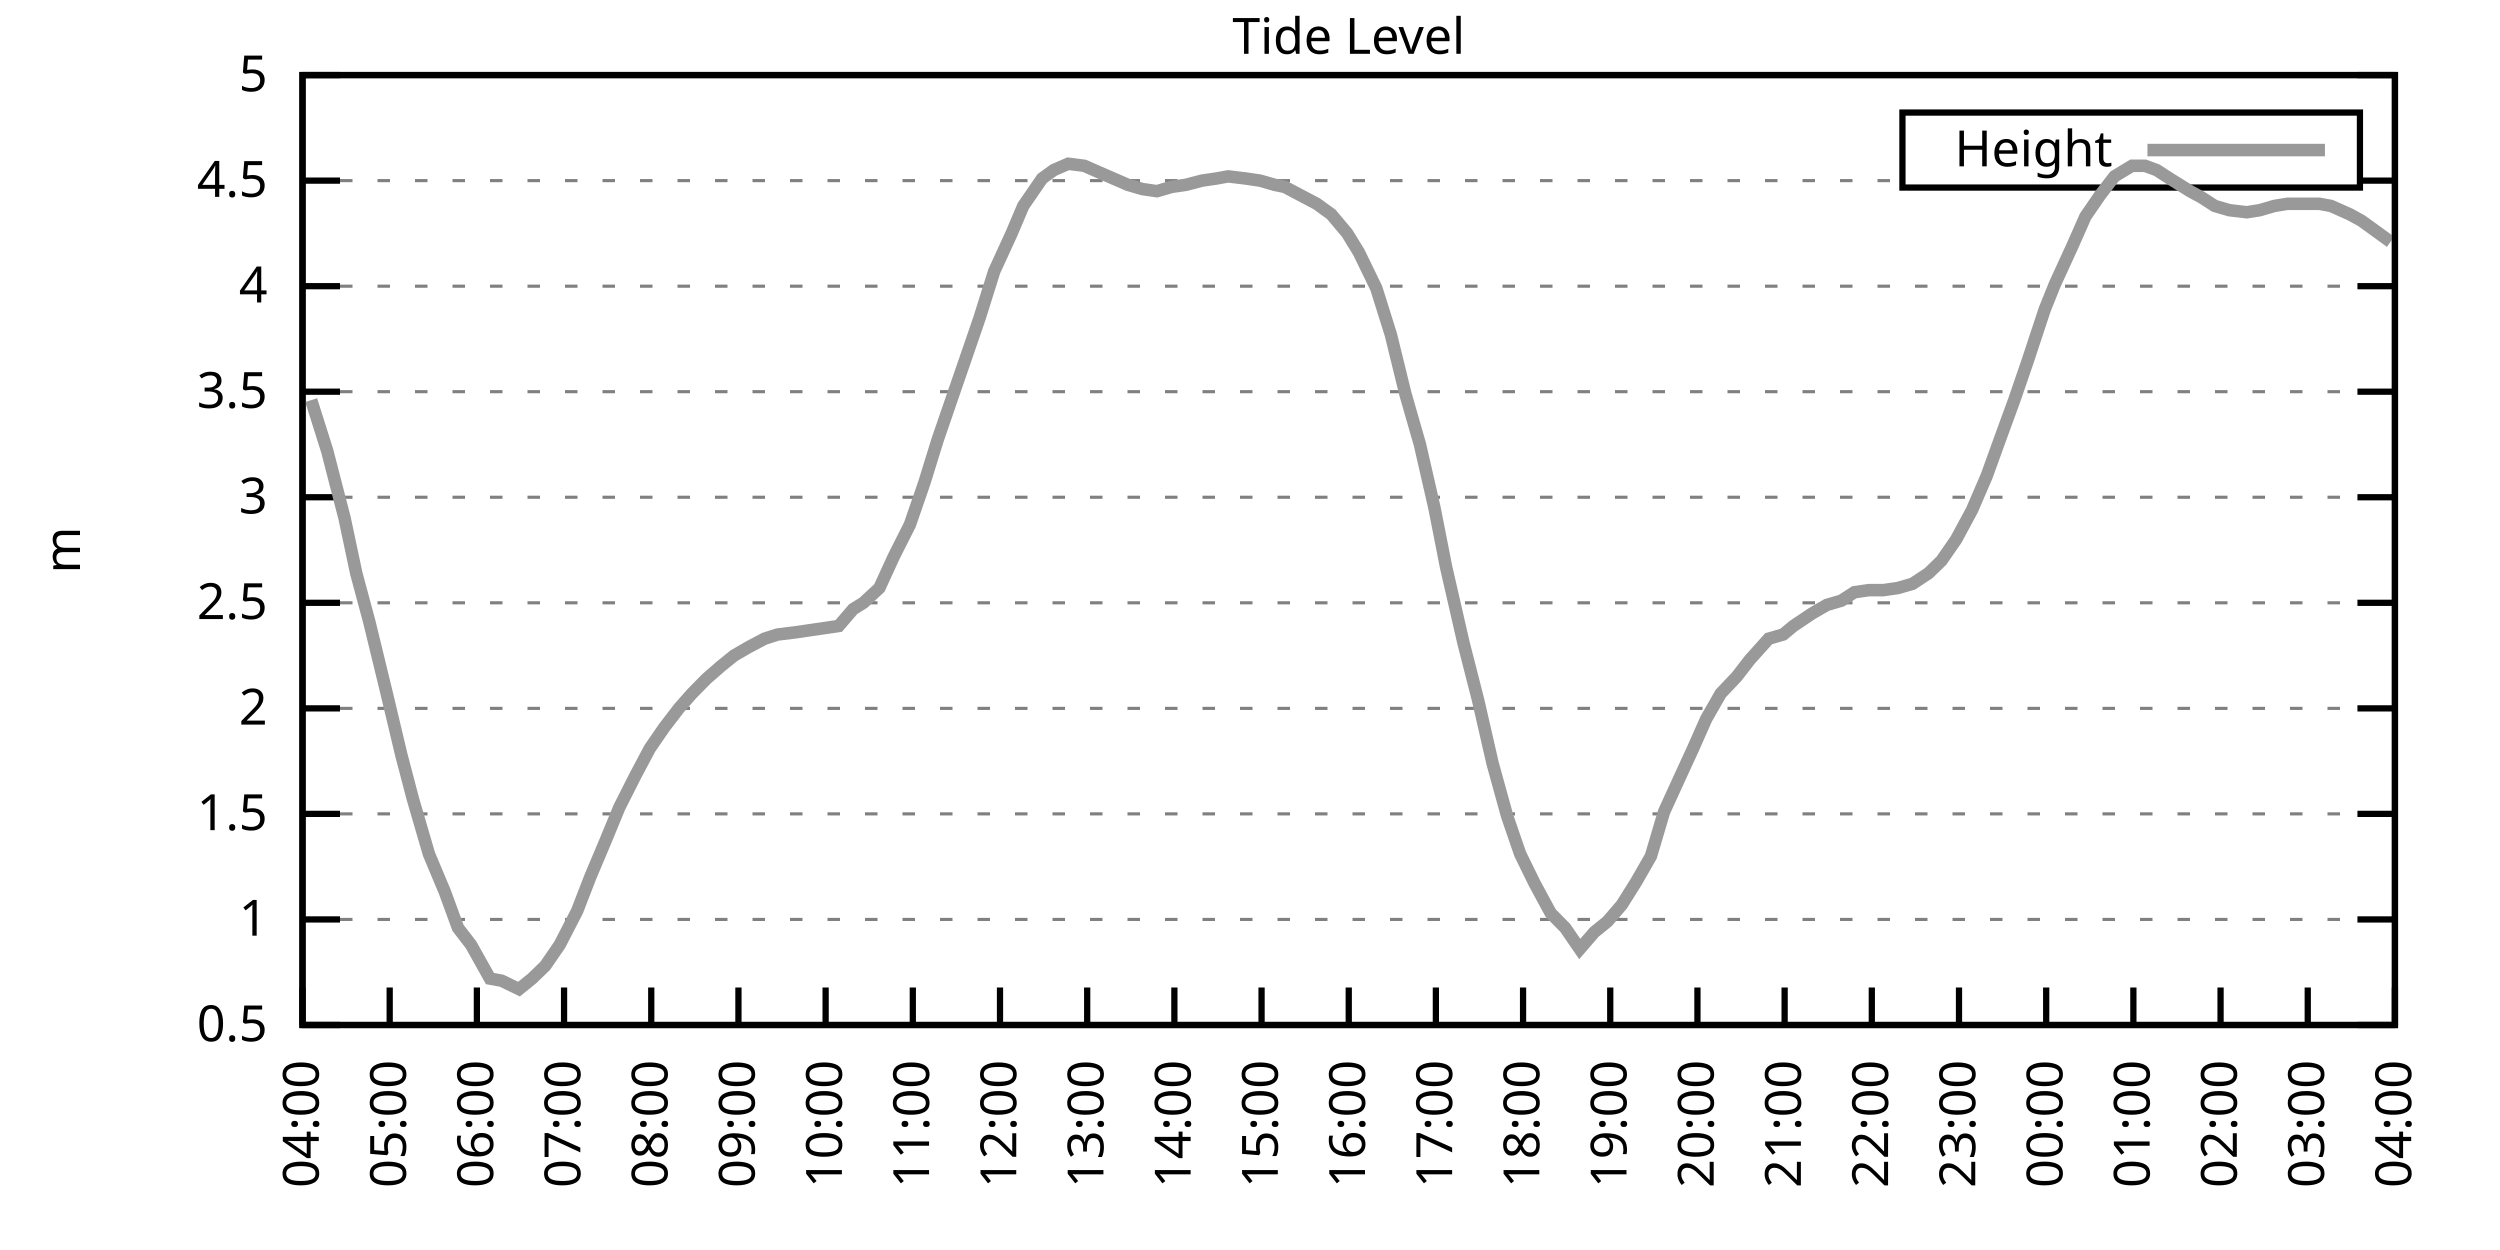
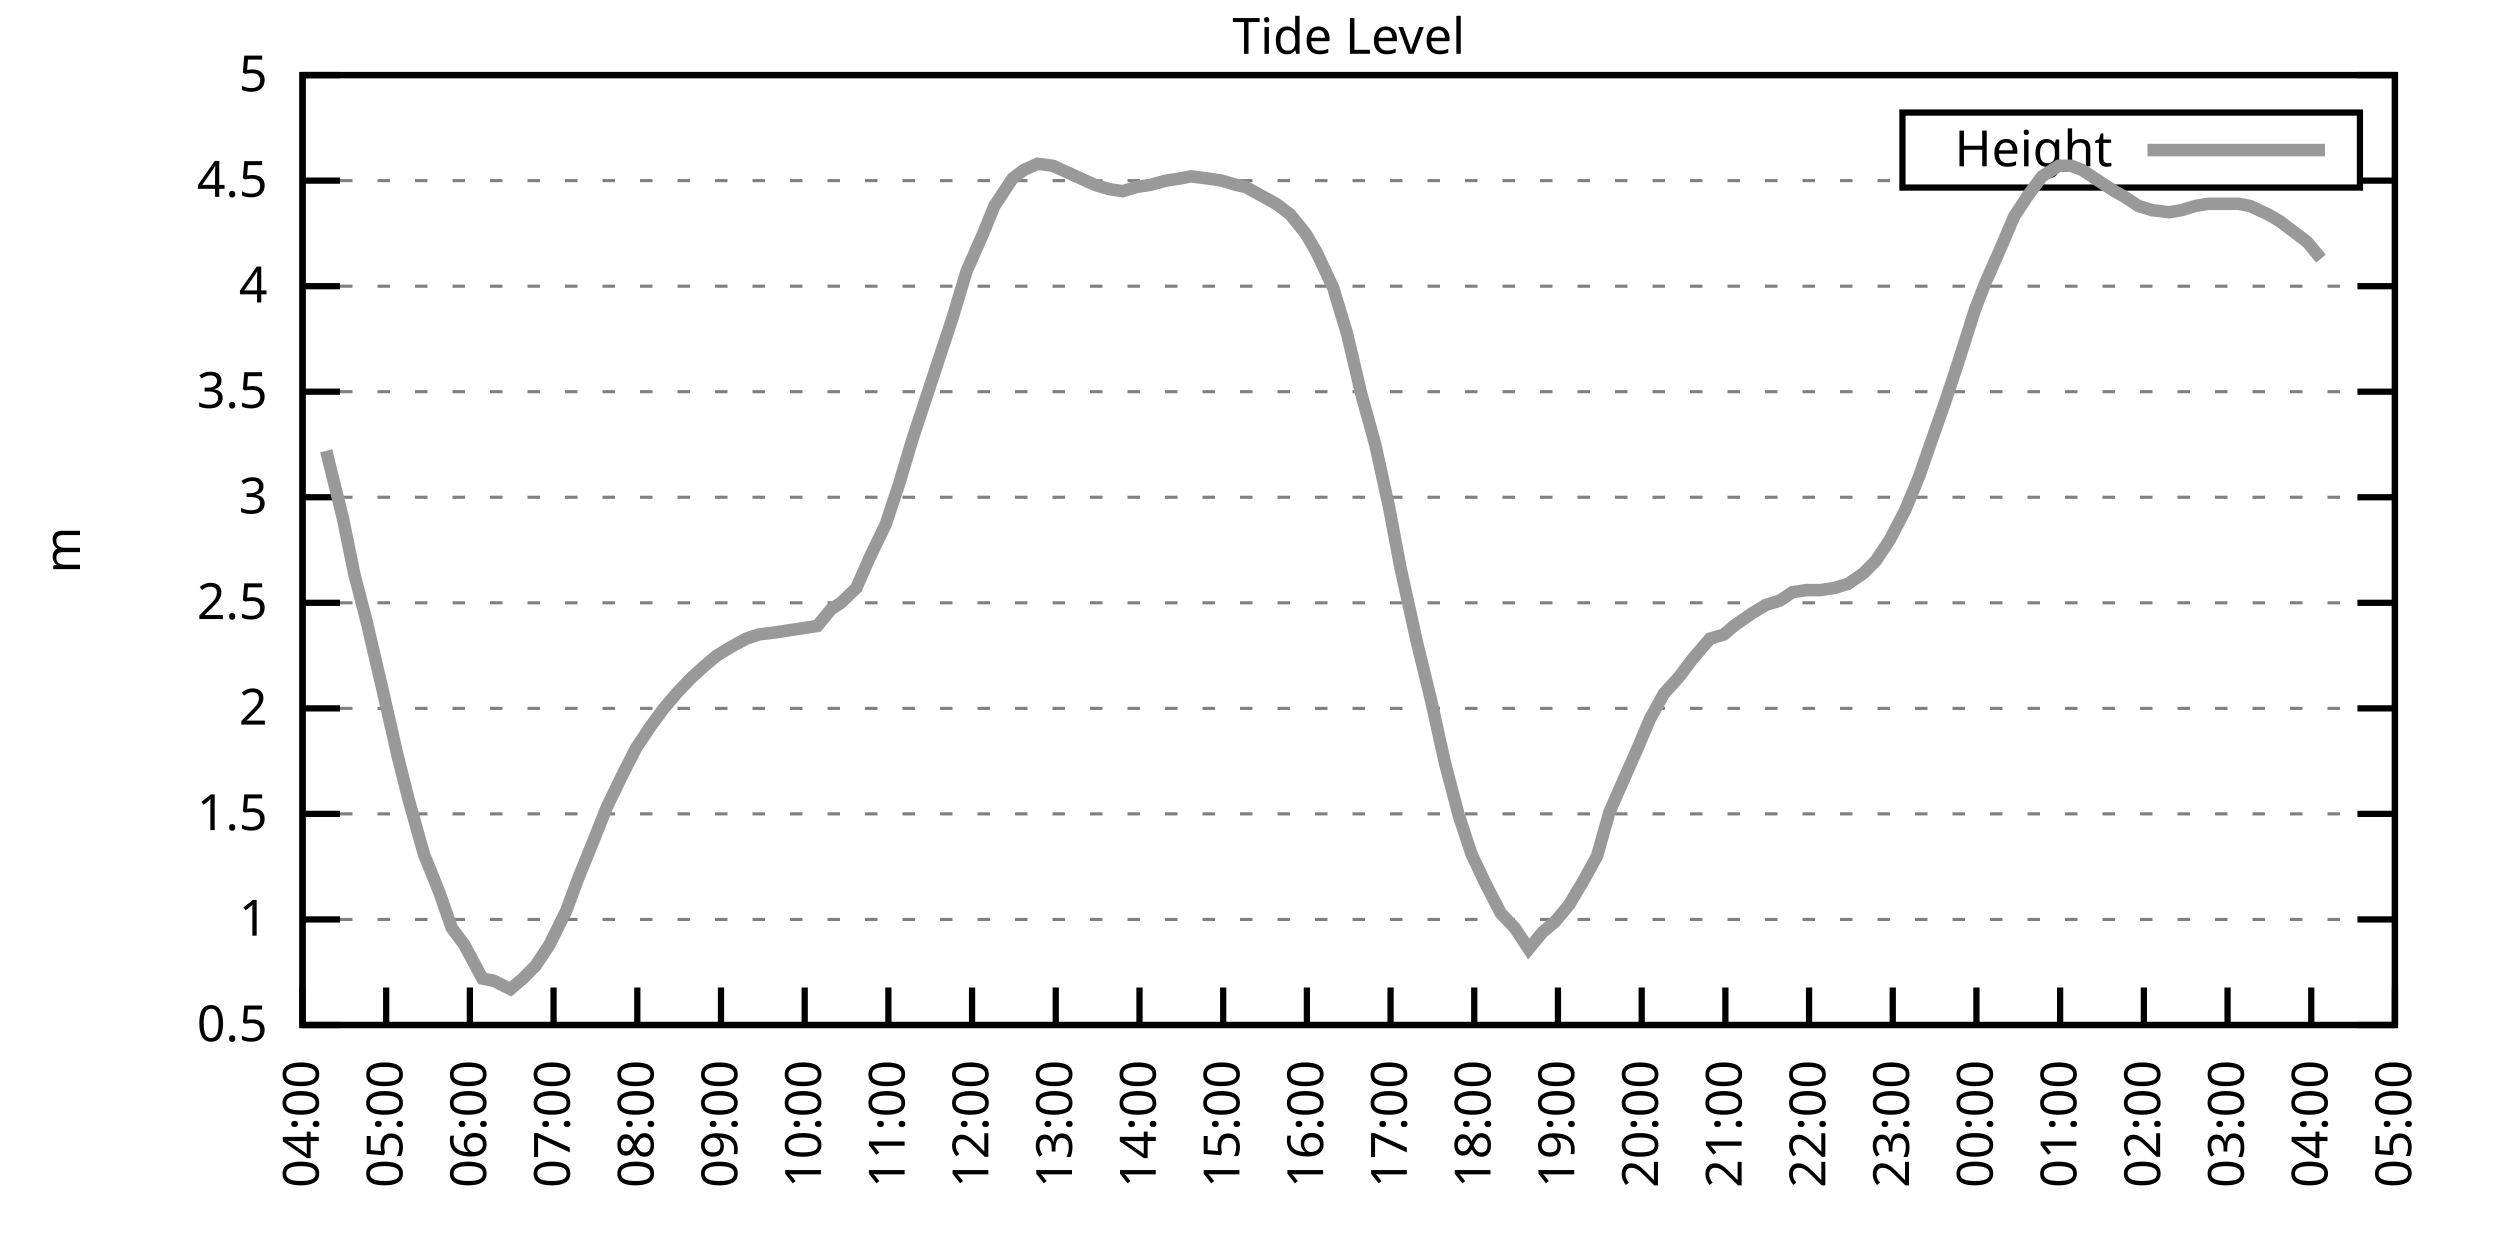
<svg xmlns="http://www.w3.org/2000/svg" xmlns:xlink="http://www.w3.org/1999/xlink" width="400" height="200" viewBox="0 0 400 200">
  <g id="gnuplot_canvas">
    <rect x="0" y="0" width="400" height="200" fill="none" />
    <defs>
      <circle id="gpDot" r="0.5" stroke-width="0.5" stroke="currentColor" />
      <path id="gpPt0" stroke-width="0.333" stroke="currentColor" d="M-1,0 h2 M0,-1 v2" />
      <path id="gpPt1" stroke-width="0.333" stroke="currentColor" d="M-1,-1 L1,1 M1,-1 L-1,1" />
      <path id="gpPt2" stroke-width="0.333" stroke="currentColor" d="M-1,0 L1,0 M0,-1 L0,1 M-1,-1 L1,1 M-1,1 L1,-1" />
      <rect id="gpPt3" stroke-width="0.333" stroke="currentColor" x="-1" y="-1" width="2" height="2" />
      <rect id="gpPt4" stroke-width="0.333" stroke="currentColor" fill="currentColor" x="-1" y="-1" width="2" height="2" />
      <circle id="gpPt5" stroke-width="0.333" stroke="currentColor" cx="0" cy="0" r="1" />
      <use xlink:href="#gpPt5" id="gpPt6" fill="currentColor" stroke="none" />
      <path id="gpPt7" stroke-width="0.333" stroke="currentColor" d="M0,-1.33 L-1.33,0.67 L1.33,0.67 z" />
      <use xlink:href="#gpPt7" id="gpPt8" fill="currentColor" stroke="none" />
      <use xlink:href="#gpPt7" id="gpPt9" stroke="currentColor" transform="rotate(180)" />
      <use xlink:href="#gpPt9" id="gpPt10" fill="currentColor" stroke="none" />
      <use xlink:href="#gpPt3" id="gpPt11" stroke="currentColor" transform="rotate(45)" />
      <use xlink:href="#gpPt11" id="gpPt12" fill="currentColor" stroke="none" />
      <path id="gpPt13" stroke-width="0.333" stroke="currentColor" d="M0,1.330 L1.265,0.411 L0.782,-1.067 L-0.782,-1.076 L-1.265,0.411 z" />
      <use xlink:href="#gpPt13" id="gpPt14" fill="currentColor" stroke="none" />
      <filter id="textbox" filterUnits="objectBoundingBox" x="0" y="0" height="1" width="1">
        <feFlood flood-color="white" flood-opacity="1" result="bgnd" />
        <feComposite in="SourceGraphic" in2="bgnd" operator="atop" />
      </filter>
      <filter id="greybox" filterUnits="objectBoundingBox" x="0" y="0" height="1" width="1">
        <feFlood flood-color="lightgrey" flood-opacity="1" result="grey" />
        <feComposite in="SourceGraphic" in2="grey" operator="atop" />
      </filter>
    </defs>
    <g fill="none" color="white" stroke="currentColor" stroke-width="1.00" stroke-linecap="butt" stroke-linejoin="miter">
</g>
    <g fill="none" color="black" stroke="currentColor" stroke-width="1.00" stroke-linecap="butt" stroke-linejoin="miter">
      <g stroke="none" shape-rendering="crispEdges">
        <polygon fill="rgb(255, 255, 255)" points="48.40,164.00 383.18,164.00 383.18,12.02 48.40,12.02 " />
      </g>
    </g>
    <g fill="none" color="black" stroke="currentColor" stroke-width="1.00" stroke-linecap="butt" stroke-linejoin="miter">
</g>
    <g fill="none" color="black" stroke="black" stroke-width="0.50" stroke-linecap="butt" stroke-linejoin="miter">
</g>
    <g fill="none" color="gray" stroke="currentColor" stroke-width="0.50" stroke-linecap="butt" stroke-linejoin="miter">
      <path stroke="gray" stroke-dasharray="2,4" class="gridline" d="M48.40,164.00 L383.19,164.00  " />
    </g>
    <g fill="none" color="gray" stroke="gray" stroke-width="1.00" stroke-linecap="butt" stroke-linejoin="miter">
</g>
    <g fill="none" color="black" stroke="currentColor" stroke-width="1.00" stroke-linecap="butt" stroke-linejoin="miter">
      <path stroke="black" d="M48.40,164.00 L54.40,164.00 M383.19,164.00 L377.19,164.00  " />
      <g transform="translate(42.80,166.60)" stroke="none" fill="black" font-family="Sans" font-size="8.00" text-anchor="end">
        <text>
          <tspan font-family="Sans"> 0.5</tspan>
        </text>
      </g>
    </g>
    <g fill="none" color="black" stroke="currentColor" stroke-width="1.00" stroke-linecap="butt" stroke-linejoin="miter">
</g>
    <g fill="none" color="black" stroke="black" stroke-width="0.50" stroke-linecap="butt" stroke-linejoin="miter">
</g>
    <g fill="none" color="gray" stroke="currentColor" stroke-width="0.50" stroke-linecap="butt" stroke-linejoin="miter">
      <path stroke="gray" stroke-dasharray="2,4" class="gridline" d="M48.40,147.11 L383.19,147.11  " />
    </g>
    <g fill="none" color="gray" stroke="gray" stroke-width="1.00" stroke-linecap="butt" stroke-linejoin="miter">
</g>
    <g fill="none" color="black" stroke="currentColor" stroke-width="1.00" stroke-linecap="butt" stroke-linejoin="miter">
      <path stroke="black" d="M48.40,147.11 L54.40,147.11 M383.19,147.11 L377.19,147.11  " />
      <g transform="translate(42.80,149.71)" stroke="none" fill="black" font-family="Sans" font-size="8.00" text-anchor="end">
        <text>
          <tspan font-family="Sans"> 1</tspan>
        </text>
      </g>
    </g>
    <g fill="none" color="black" stroke="currentColor" stroke-width="1.00" stroke-linecap="butt" stroke-linejoin="miter">
</g>
    <g fill="none" color="black" stroke="black" stroke-width="0.50" stroke-linecap="butt" stroke-linejoin="miter">
</g>
    <g fill="none" color="gray" stroke="currentColor" stroke-width="0.50" stroke-linecap="butt" stroke-linejoin="miter">
      <path stroke="gray" stroke-dasharray="2,4" class="gridline" d="M48.40,130.22 L383.19,130.22  " />
    </g>
    <g fill="none" color="gray" stroke="gray" stroke-width="1.00" stroke-linecap="butt" stroke-linejoin="miter">
</g>
    <g fill="none" color="black" stroke="currentColor" stroke-width="1.00" stroke-linecap="butt" stroke-linejoin="miter">
      <path stroke="black" d="M48.40,130.22 L54.40,130.22 M383.19,130.22 L377.19,130.22  " />
      <g transform="translate(42.80,132.82)" stroke="none" fill="black" font-family="Sans" font-size="8.00" text-anchor="end">
        <text>
          <tspan font-family="Sans"> 1.5</tspan>
        </text>
      </g>
    </g>
    <g fill="none" color="black" stroke="currentColor" stroke-width="1.00" stroke-linecap="butt" stroke-linejoin="miter">
</g>
    <g fill="none" color="black" stroke="black" stroke-width="0.50" stroke-linecap="butt" stroke-linejoin="miter">
</g>
    <g fill="none" color="gray" stroke="currentColor" stroke-width="0.50" stroke-linecap="butt" stroke-linejoin="miter">
      <path stroke="gray" stroke-dasharray="2,4" class="gridline" d="M48.40,113.34 L383.19,113.34  " />
    </g>
    <g fill="none" color="gray" stroke="gray" stroke-width="1.00" stroke-linecap="butt" stroke-linejoin="miter">
</g>
    <g fill="none" color="black" stroke="currentColor" stroke-width="1.00" stroke-linecap="butt" stroke-linejoin="miter">
      <path stroke="black" d="M48.40,113.34 L54.40,113.34 M383.19,113.34 L377.19,113.34  " />
      <g transform="translate(42.80,115.94)" stroke="none" fill="black" font-family="Sans" font-size="8.00" text-anchor="end">
        <text>
          <tspan font-family="Sans"> 2</tspan>
        </text>
      </g>
    </g>
    <g fill="none" color="black" stroke="currentColor" stroke-width="1.00" stroke-linecap="butt" stroke-linejoin="miter">
</g>
    <g fill="none" color="black" stroke="black" stroke-width="0.50" stroke-linecap="butt" stroke-linejoin="miter">
</g>
    <g fill="none" color="gray" stroke="currentColor" stroke-width="0.50" stroke-linecap="butt" stroke-linejoin="miter">
      <path stroke="gray" stroke-dasharray="2,4" class="gridline" d="M48.40,96.45 L383.19,96.45  " />
    </g>
    <g fill="none" color="gray" stroke="gray" stroke-width="1.00" stroke-linecap="butt" stroke-linejoin="miter">
</g>
    <g fill="none" color="black" stroke="currentColor" stroke-width="1.00" stroke-linecap="butt" stroke-linejoin="miter">
      <path stroke="black" d="M48.40,96.45 L54.40,96.45 M383.19,96.45 L377.19,96.45  " />
      <g transform="translate(42.80,99.05)" stroke="none" fill="black" font-family="Sans" font-size="8.00" text-anchor="end">
        <text>
          <tspan font-family="Sans"> 2.5</tspan>
        </text>
      </g>
    </g>
    <g fill="none" color="black" stroke="currentColor" stroke-width="1.00" stroke-linecap="butt" stroke-linejoin="miter">
</g>
    <g fill="none" color="black" stroke="black" stroke-width="0.50" stroke-linecap="butt" stroke-linejoin="miter">
</g>
    <g fill="none" color="gray" stroke="currentColor" stroke-width="0.50" stroke-linecap="butt" stroke-linejoin="miter">
      <path stroke="gray" stroke-dasharray="2,4" class="gridline" d="M48.40,79.56 L383.19,79.56  " />
    </g>
    <g fill="none" color="gray" stroke="gray" stroke-width="1.00" stroke-linecap="butt" stroke-linejoin="miter">
</g>
    <g fill="none" color="black" stroke="currentColor" stroke-width="1.00" stroke-linecap="butt" stroke-linejoin="miter">
      <path stroke="black" d="M48.40,79.56 L54.40,79.56 M383.19,79.56 L377.19,79.56  " />
      <g transform="translate(42.80,82.16)" stroke="none" fill="black" font-family="Sans" font-size="8.00" text-anchor="end">
        <text>
          <tspan font-family="Sans"> 3</tspan>
        </text>
      </g>
    </g>
    <g fill="none" color="black" stroke="currentColor" stroke-width="1.00" stroke-linecap="butt" stroke-linejoin="miter">
</g>
    <g fill="none" color="black" stroke="black" stroke-width="0.50" stroke-linecap="butt" stroke-linejoin="miter">
</g>
    <g fill="none" color="gray" stroke="currentColor" stroke-width="0.50" stroke-linecap="butt" stroke-linejoin="miter">
      <path stroke="gray" stroke-dasharray="2,4" class="gridline" d="M48.40,62.67 L383.19,62.67  " />
    </g>
    <g fill="none" color="gray" stroke="gray" stroke-width="1.00" stroke-linecap="butt" stroke-linejoin="miter">
</g>
    <g fill="none" color="black" stroke="currentColor" stroke-width="1.00" stroke-linecap="butt" stroke-linejoin="miter">
      <path stroke="black" d="M48.40,62.67 L54.40,62.67 M383.19,62.67 L377.19,62.67  " />
      <g transform="translate(42.80,65.27)" stroke="none" fill="black" font-family="Sans" font-size="8.00" text-anchor="end">
        <text>
          <tspan font-family="Sans"> 3.5</tspan>
        </text>
      </g>
    </g>
    <g fill="none" color="black" stroke="currentColor" stroke-width="1.00" stroke-linecap="butt" stroke-linejoin="miter">
</g>
    <g fill="none" color="black" stroke="black" stroke-width="0.50" stroke-linecap="butt" stroke-linejoin="miter">
</g>
    <g fill="none" color="gray" stroke="currentColor" stroke-width="0.50" stroke-linecap="butt" stroke-linejoin="miter">
      <path stroke="gray" stroke-dasharray="2,4" class="gridline" d="M48.40,45.79 L383.19,45.79  " />
    </g>
    <g fill="none" color="gray" stroke="gray" stroke-width="1.00" stroke-linecap="butt" stroke-linejoin="miter">
</g>
    <g fill="none" color="black" stroke="currentColor" stroke-width="1.00" stroke-linecap="butt" stroke-linejoin="miter">
      <path stroke="black" d="M48.40,45.79 L54.40,45.79 M383.19,45.79 L377.19,45.79  " />
      <g transform="translate(42.80,48.39)" stroke="none" fill="black" font-family="Sans" font-size="8.00" text-anchor="end">
        <text>
          <tspan font-family="Sans"> 4</tspan>
        </text>
      </g>
    </g>
    <g fill="none" color="black" stroke="currentColor" stroke-width="1.00" stroke-linecap="butt" stroke-linejoin="miter">
</g>
    <g fill="none" color="black" stroke="black" stroke-width="0.50" stroke-linecap="butt" stroke-linejoin="miter">
</g>
    <g fill="none" color="gray" stroke="currentColor" stroke-width="0.50" stroke-linecap="butt" stroke-linejoin="miter">
      <path stroke="gray" stroke-dasharray="2,4" class="gridline" d="M48.40,28.90 L304.39,28.90 M377.59,28.90 L383.19,28.90  " />
    </g>
    <g fill="none" color="gray" stroke="gray" stroke-width="1.00" stroke-linecap="butt" stroke-linejoin="miter">
</g>
    <g fill="none" color="black" stroke="currentColor" stroke-width="1.00" stroke-linecap="butt" stroke-linejoin="miter">
      <path stroke="black" d="M48.40,28.90 L54.40,28.90 M383.19,28.90 L377.19,28.90  " />
      <g transform="translate(42.80,31.50)" stroke="none" fill="black" font-family="Sans" font-size="8.00" text-anchor="end">
        <text>
          <tspan font-family="Sans"> 4.5</tspan>
        </text>
      </g>
    </g>
    <g fill="none" color="black" stroke="currentColor" stroke-width="1.00" stroke-linecap="butt" stroke-linejoin="miter">
</g>
    <g fill="none" color="black" stroke="black" stroke-width="0.50" stroke-linecap="butt" stroke-linejoin="miter">
</g>
    <g fill="none" color="gray" stroke="currentColor" stroke-width="0.50" stroke-linecap="butt" stroke-linejoin="miter">
      <path stroke="gray" stroke-dasharray="2,4" class="gridline" d="M48.40,12.01 L383.19,12.01  " />
    </g>
    <g fill="none" color="gray" stroke="gray" stroke-width="1.00" stroke-linecap="butt" stroke-linejoin="miter">
</g>
    <g fill="none" color="black" stroke="currentColor" stroke-width="1.00" stroke-linecap="butt" stroke-linejoin="miter">
      <path stroke="black" d="M48.40,12.01 L54.40,12.01 M383.19,12.01 L377.19,12.01  " />
      <g transform="translate(42.80,14.61)" stroke="none" fill="black" font-family="Sans" font-size="8.00" text-anchor="end">
        <text>
          <tspan font-family="Sans"> 5</tspan>
        </text>
      </g>
    </g>
    <g fill="none" color="black" stroke="currentColor" stroke-width="1.00" stroke-linecap="butt" stroke-linejoin="miter">
      <path stroke="black" d="M48.40,164.00 L48.40,158.00  " />
      <g transform="translate(51.00,169.60) rotate(270.00)" stroke="none" fill="black" font-family="Sans" font-size="8.00" text-anchor="end">
        <text>
          <tspan font-family="Sans">04:00</tspan>
        </text>
      </g>
    </g>
    <g fill="none" color="black" stroke="currentColor" stroke-width="1.00" stroke-linecap="butt" stroke-linejoin="miter">
-       <path stroke="black" d="M62.35,164.00 L62.35,158.00  " />
-       <g transform="translate(64.95,169.60) rotate(270.00)" stroke="none" fill="black" font-family="Sans" font-size="8.00" text-anchor="end">
+       <path stroke="black" d="M61.79,164.00 L61.79,158.00  " />
+       <g transform="translate(64.39,169.60) rotate(270.00)" stroke="none" fill="black" font-family="Sans" font-size="8.00" text-anchor="end">
        <text>
          <tspan font-family="Sans">05:00</tspan>
        </text>
      </g>
    </g>
    <g fill="none" color="black" stroke="currentColor" stroke-width="1.00" stroke-linecap="butt" stroke-linejoin="miter">
-       <path stroke="black" d="M76.30,164.00 L76.30,158.00  " />
-       <g transform="translate(78.90,169.60) rotate(270.00)" stroke="none" fill="black" font-family="Sans" font-size="8.00" text-anchor="end">
+       <path stroke="black" d="M75.18,164.00 L75.18,158.00  " />
+       <g transform="translate(77.78,169.60) rotate(270.00)" stroke="none" fill="black" font-family="Sans" font-size="8.00" text-anchor="end">
        <text>
          <tspan font-family="Sans">06:00</tspan>
        </text>
      </g>
    </g>
    <g fill="none" color="black" stroke="currentColor" stroke-width="1.00" stroke-linecap="butt" stroke-linejoin="miter">
-       <path stroke="black" d="M90.25,164.00 L90.25,158.00  " />
-       <g transform="translate(92.85,169.60) rotate(270.00)" stroke="none" fill="black" font-family="Sans" font-size="8.00" text-anchor="end">
+       <path stroke="black" d="M88.57,164.00 L88.57,158.00  " />
+       <g transform="translate(91.17,169.60) rotate(270.00)" stroke="none" fill="black" font-family="Sans" font-size="8.00" text-anchor="end">
        <text>
          <tspan font-family="Sans">07:00</tspan>
        </text>
      </g>
    </g>
    <g fill="none" color="black" stroke="currentColor" stroke-width="1.00" stroke-linecap="butt" stroke-linejoin="miter">
-       <path stroke="black" d="M104.20,164.00 L104.20,158.00  " />
-       <g transform="translate(106.80,169.60) rotate(270.00)" stroke="none" fill="black" font-family="Sans" font-size="8.00" text-anchor="end">
+       <path stroke="black" d="M101.97,164.00 L101.97,158.00  " />
+       <g transform="translate(104.57,169.60) rotate(270.00)" stroke="none" fill="black" font-family="Sans" font-size="8.00" text-anchor="end">
        <text>
          <tspan font-family="Sans">08:00</tspan>
        </text>
      </g>
    </g>
    <g fill="none" color="black" stroke="currentColor" stroke-width="1.00" stroke-linecap="butt" stroke-linejoin="miter">
-       <path stroke="black" d="M118.15,164.00 L118.15,158.00  " />
-       <g transform="translate(120.75,169.60) rotate(270.00)" stroke="none" fill="black" font-family="Sans" font-size="8.00" text-anchor="end">
+       <path stroke="black" d="M115.36,164.00 L115.36,158.00  " />
+       <g transform="translate(117.96,169.60) rotate(270.00)" stroke="none" fill="black" font-family="Sans" font-size="8.00" text-anchor="end">
        <text>
          <tspan font-family="Sans">09:00</tspan>
        </text>
      </g>
    </g>
    <g fill="none" color="black" stroke="currentColor" stroke-width="1.00" stroke-linecap="butt" stroke-linejoin="miter">
-       <path stroke="black" d="M132.10,164.00 L132.10,158.00  " />
-       <g transform="translate(134.70,169.60) rotate(270.00)" stroke="none" fill="black" font-family="Sans" font-size="8.00" text-anchor="end">
+       <path stroke="black" d="M128.75,164.00 L128.75,158.00  " />
+       <g transform="translate(131.35,169.60) rotate(270.00)" stroke="none" fill="black" font-family="Sans" font-size="8.00" text-anchor="end">
        <text>
          <tspan font-family="Sans">10:00</tspan>
        </text>
      </g>
    </g>
    <g fill="none" color="black" stroke="currentColor" stroke-width="1.00" stroke-linecap="butt" stroke-linejoin="miter">
-       <path stroke="black" d="M146.05,164.00 L146.05,158.00  " />
-       <g transform="translate(148.65,169.60) rotate(270.00)" stroke="none" fill="black" font-family="Sans" font-size="8.00" text-anchor="end">
+       <path stroke="black" d="M142.14,164.00 L142.14,158.00  " />
+       <g transform="translate(144.74,169.60) rotate(270.00)" stroke="none" fill="black" font-family="Sans" font-size="8.00" text-anchor="end">
        <text>
          <tspan font-family="Sans">11:00</tspan>
        </text>
      </g>
    </g>
    <g fill="none" color="black" stroke="currentColor" stroke-width="1.00" stroke-linecap="butt" stroke-linejoin="miter">
-       <path stroke="black" d="M160.00,164.00 L160.00,158.00  " />
-       <g transform="translate(162.60,169.60) rotate(270.00)" stroke="none" fill="black" font-family="Sans" font-size="8.00" text-anchor="end">
+       <path stroke="black" d="M155.53,164.00 L155.53,158.00  " />
+       <g transform="translate(158.13,169.60) rotate(270.00)" stroke="none" fill="black" font-family="Sans" font-size="8.00" text-anchor="end">
        <text>
          <tspan font-family="Sans">12:00</tspan>
        </text>
      </g>
    </g>
    <g fill="none" color="black" stroke="currentColor" stroke-width="1.00" stroke-linecap="butt" stroke-linejoin="miter">
-       <path stroke="black" d="M173.95,164.00 L173.95,158.00  " />
-       <g transform="translate(176.55,169.60) rotate(270.00)" stroke="none" fill="black" font-family="Sans" font-size="8.00" text-anchor="end">
+       <path stroke="black" d="M168.92,164.00 L168.92,158.00  " />
+       <g transform="translate(171.52,169.60) rotate(270.00)" stroke="none" fill="black" font-family="Sans" font-size="8.00" text-anchor="end">
        <text>
          <tspan font-family="Sans">13:00</tspan>
        </text>
      </g>
    </g>
    <g fill="none" color="black" stroke="currentColor" stroke-width="1.00" stroke-linecap="butt" stroke-linejoin="miter">
-       <path stroke="black" d="M187.90,164.00 L187.90,158.00  " />
-       <g transform="translate(190.50,169.60) rotate(270.00)" stroke="none" fill="black" font-family="Sans" font-size="8.00" text-anchor="end">
+       <path stroke="black" d="M182.32,164.00 L182.32,158.00  " />
+       <g transform="translate(184.92,169.60) rotate(270.00)" stroke="none" fill="black" font-family="Sans" font-size="8.00" text-anchor="end">
        <text>
          <tspan font-family="Sans">14:00</tspan>
        </text>
      </g>
    </g>
    <g fill="none" color="black" stroke="currentColor" stroke-width="1.00" stroke-linecap="butt" stroke-linejoin="miter">
-       <path stroke="black" d="M201.85,164.00 L201.85,158.00  " />
-       <g transform="translate(204.45,169.60) rotate(270.00)" stroke="none" fill="black" font-family="Sans" font-size="8.00" text-anchor="end">
+       <path stroke="black" d="M195.71,164.00 L195.71,158.00  " />
+       <g transform="translate(198.31,169.60) rotate(270.00)" stroke="none" fill="black" font-family="Sans" font-size="8.00" text-anchor="end">
        <text>
          <tspan font-family="Sans">15:00</tspan>
        </text>
      </g>
    </g>
    <g fill="none" color="black" stroke="currentColor" stroke-width="1.00" stroke-linecap="butt" stroke-linejoin="miter">
-       <path stroke="black" d="M215.80,164.00 L215.80,158.00  " />
-       <g transform="translate(218.40,169.60) rotate(270.00)" stroke="none" fill="black" font-family="Sans" font-size="8.00" text-anchor="end">
+       <path stroke="black" d="M209.10,164.00 L209.10,158.00  " />
+       <g transform="translate(211.70,169.60) rotate(270.00)" stroke="none" fill="black" font-family="Sans" font-size="8.00" text-anchor="end">
        <text>
          <tspan font-family="Sans">16:00</tspan>
        </text>
      </g>
    </g>
    <g fill="none" color="black" stroke="currentColor" stroke-width="1.00" stroke-linecap="butt" stroke-linejoin="miter">
-       <path stroke="black" d="M229.74,164.00 L229.74,158.00  " />
-       <g transform="translate(232.34,169.60) rotate(270.00)" stroke="none" fill="black" font-family="Sans" font-size="8.00" text-anchor="end">
+       <path stroke="black" d="M222.49,164.00 L222.49,158.00  " />
+       <g transform="translate(225.09,169.60) rotate(270.00)" stroke="none" fill="black" font-family="Sans" font-size="8.00" text-anchor="end">
        <text>
          <tspan font-family="Sans">17:00</tspan>
        </text>
      </g>
    </g>
    <g fill="none" color="black" stroke="currentColor" stroke-width="1.00" stroke-linecap="butt" stroke-linejoin="miter">
-       <path stroke="black" d="M243.69,164.00 L243.69,158.00  " />
-       <g transform="translate(246.29,169.60) rotate(270.00)" stroke="none" fill="black" font-family="Sans" font-size="8.00" text-anchor="end">
+       <path stroke="black" d="M235.88,164.00 L235.88,158.00  " />
+       <g transform="translate(238.48,169.60) rotate(270.00)" stroke="none" fill="black" font-family="Sans" font-size="8.00" text-anchor="end">
        <text>
          <tspan font-family="Sans">18:00</tspan>
        </text>
      </g>
    </g>
    <g fill="none" color="black" stroke="currentColor" stroke-width="1.00" stroke-linecap="butt" stroke-linejoin="miter">
-       <path stroke="black" d="M257.64,164.00 L257.64,158.00  " />
-       <g transform="translate(260.24,169.60) rotate(270.00)" stroke="none" fill="black" font-family="Sans" font-size="8.00" text-anchor="end">
+       <path stroke="black" d="M249.27,164.00 L249.27,158.00  " />
+       <g transform="translate(251.87,169.60) rotate(270.00)" stroke="none" fill="black" font-family="Sans" font-size="8.00" text-anchor="end">
        <text>
          <tspan font-family="Sans">19:00</tspan>
        </text>
      </g>
    </g>
    <g fill="none" color="black" stroke="currentColor" stroke-width="1.00" stroke-linecap="butt" stroke-linejoin="miter">
-       <path stroke="black" d="M271.59,164.00 L271.59,158.00  " />
-       <g transform="translate(274.19,169.60) rotate(270.00)" stroke="none" fill="black" font-family="Sans" font-size="8.00" text-anchor="end">
+       <path stroke="black" d="M262.67,164.00 L262.67,158.00  " />
+       <g transform="translate(265.27,169.60) rotate(270.00)" stroke="none" fill="black" font-family="Sans" font-size="8.00" text-anchor="end">
        <text>
          <tspan font-family="Sans">20:00</tspan>
        </text>
      </g>
    </g>
    <g fill="none" color="black" stroke="currentColor" stroke-width="1.00" stroke-linecap="butt" stroke-linejoin="miter">
-       <path stroke="black" d="M285.54,164.00 L285.54,158.00  " />
-       <g transform="translate(288.14,169.60) rotate(270.00)" stroke="none" fill="black" font-family="Sans" font-size="8.00" text-anchor="end">
+       <path stroke="black" d="M276.06,164.00 L276.06,158.00  " />
+       <g transform="translate(278.66,169.60) rotate(270.00)" stroke="none" fill="black" font-family="Sans" font-size="8.00" text-anchor="end">
        <text>
          <tspan font-family="Sans">21:00</tspan>
        </text>
      </g>
    </g>
    <g fill="none" color="black" stroke="currentColor" stroke-width="1.00" stroke-linecap="butt" stroke-linejoin="miter">
-       <path stroke="black" d="M299.49,164.00 L299.49,158.00  " />
-       <g transform="translate(302.09,169.60) rotate(270.00)" stroke="none" fill="black" font-family="Sans" font-size="8.00" text-anchor="end">
+       <path stroke="black" d="M289.45,164.00 L289.45,158.00  " />
+       <g transform="translate(292.05,169.60) rotate(270.00)" stroke="none" fill="black" font-family="Sans" font-size="8.00" text-anchor="end">
        <text>
          <tspan font-family="Sans">22:00</tspan>
        </text>
      </g>
    </g>
    <g fill="none" color="black" stroke="currentColor" stroke-width="1.00" stroke-linecap="butt" stroke-linejoin="miter">
-       <path stroke="black" d="M313.44,164.00 L313.44,158.00  " />
-       <g transform="translate(316.04,169.60) rotate(270.00)" stroke="none" fill="black" font-family="Sans" font-size="8.00" text-anchor="end">
+       <path stroke="black" d="M302.84,164.00 L302.84,158.00  " />
+       <g transform="translate(305.44,169.60) rotate(270.00)" stroke="none" fill="black" font-family="Sans" font-size="8.00" text-anchor="end">
        <text>
          <tspan font-family="Sans">23:00</tspan>
        </text>
      </g>
    </g>
    <g fill="none" color="black" stroke="currentColor" stroke-width="1.00" stroke-linecap="butt" stroke-linejoin="miter">
-       <path stroke="black" d="M327.39,164.00 L327.39,158.00  " />
-       <g transform="translate(329.99,169.60) rotate(270.00)" stroke="none" fill="black" font-family="Sans" font-size="8.00" text-anchor="end">
+       <path stroke="black" d="M316.23,164.00 L316.23,158.00  " />
+       <g transform="translate(318.83,169.60) rotate(270.00)" stroke="none" fill="black" font-family="Sans" font-size="8.00" text-anchor="end">
        <text>
          <tspan font-family="Sans">00:00</tspan>
        </text>
      </g>
    </g>
    <g fill="none" color="black" stroke="currentColor" stroke-width="1.00" stroke-linecap="butt" stroke-linejoin="miter">
-       <path stroke="black" d="M341.34,164.00 L341.34,158.00  " />
-       <g transform="translate(343.94,169.60) rotate(270.00)" stroke="none" fill="black" font-family="Sans" font-size="8.00" text-anchor="end">
+       <path stroke="black" d="M329.62,164.00 L329.62,158.00  " />
+       <g transform="translate(332.22,169.60) rotate(270.00)" stroke="none" fill="black" font-family="Sans" font-size="8.00" text-anchor="end">
        <text>
          <tspan font-family="Sans">01:00</tspan>
        </text>
      </g>
    </g>
    <g fill="none" color="black" stroke="currentColor" stroke-width="1.00" stroke-linecap="butt" stroke-linejoin="miter">
-       <path stroke="black" d="M355.29,164.00 L355.29,158.00  " />
-       <g transform="translate(357.89,169.60) rotate(270.00)" stroke="none" fill="black" font-family="Sans" font-size="8.00" text-anchor="end">
+       <path stroke="black" d="M343.02,164.00 L343.02,158.00  " />
+       <g transform="translate(345.62,169.60) rotate(270.00)" stroke="none" fill="black" font-family="Sans" font-size="8.00" text-anchor="end">
        <text>
          <tspan font-family="Sans">02:00</tspan>
        </text>
      </g>
    </g>
    <g fill="none" color="black" stroke="currentColor" stroke-width="1.00" stroke-linecap="butt" stroke-linejoin="miter">
-       <path stroke="black" d="M369.24,164.00 L369.24,158.00  " />
-       <g transform="translate(371.84,169.60) rotate(270.00)" stroke="none" fill="black" font-family="Sans" font-size="8.00" text-anchor="end">
+       <path stroke="black" d="M356.41,164.00 L356.41,158.00  " />
+       <g transform="translate(359.01,169.60) rotate(270.00)" stroke="none" fill="black" font-family="Sans" font-size="8.00" text-anchor="end">
        <text>
          <tspan font-family="Sans">03:00</tspan>
+         </text>
+       </g>
+     </g>
+     <g fill="none" color="black" stroke="currentColor" stroke-width="1.00" stroke-linecap="butt" stroke-linejoin="miter">
+       <path stroke="black" d="M369.80,164.00 L369.80,158.00  " />
+       <g transform="translate(372.40,169.60) rotate(270.00)" stroke="none" fill="black" font-family="Sans" font-size="8.00" text-anchor="end">
+         <text>
+           <tspan font-family="Sans">04:00</tspan>
        </text>
      </g>
    </g>
    <g fill="none" color="black" stroke="currentColor" stroke-width="1.00" stroke-linecap="butt" stroke-linejoin="miter">
      <path stroke="black" d="M383.19,164.00 L383.19,158.00  " />
      <g transform="translate(385.79,169.60) rotate(270.00)" stroke="none" fill="black" font-family="Sans" font-size="8.00" text-anchor="end">
        <text>
-           <tspan font-family="Sans">04:00</tspan>
+           <tspan font-family="Sans">05:00</tspan>
        </text>
      </g>
    </g>
    <g fill="none" color="black" stroke="currentColor" stroke-width="1.00" stroke-linecap="butt" stroke-linejoin="miter">
</g>
    <g fill="none" color="black" stroke="currentColor" stroke-width="1.00" stroke-linecap="butt" stroke-linejoin="miter">
      <path stroke="black" d="M48.40,12.01 L48.40,164.00 L383.19,164.00 L383.19,12.01 L48.40,12.01 Z  " />
    </g>
    <g fill="none" color="black" stroke="currentColor" stroke-width="1.00" stroke-linecap="butt" stroke-linejoin="miter">
</g>
    <g fill="none" color="black" stroke="currentColor" stroke-width="1.00" stroke-linecap="butt" stroke-linejoin="miter">
      <path stroke="black" d="M304.39,30.01 L304.39,18.01 L377.59,18.01 L377.59,30.01 L304.39,30.01 Z  " />
    </g>
    <g id="Tide_level_plot_1">
      <g fill="none" color="white" stroke="black" stroke-width="2.00" stroke-linecap="butt" stroke-linejoin="miter">
</g>
      <g fill="none" color="black" stroke="currentColor" stroke-width="2.00" stroke-linecap="butt" stroke-linejoin="miter">
        <g transform="translate(337.99,26.61)" stroke="none" fill="black" font-family="Sans" font-size="8.00" text-anchor="end">
          <text>
            <tspan font-family="Sans">Height</tspan>
          </text>
        </g>
      </g>
      <g fill="none" color="black" stroke="currentColor" stroke-width="2.00" stroke-linecap="butt" stroke-linejoin="miter">
-         <path stroke="rgb(153, 153, 153)" d="M343.59,24.01 L371.99,24.01 M49.79,64.02 L52.35,72.13 L55.14,82.94 L57.00,91.72 L59.09,99.49 L61.88,110.97   L64.21,120.77 L66.07,127.86 L68.63,136.64 L71.18,142.72 L73.28,148.46 L75.37,151.17 L78.39,156.57 L80.25,156.91   L83.04,158.26 L85.13,156.57 L87.23,154.54 L89.55,151.17 L92.34,145.76 L94.43,140.36 L96.99,134.28 L99.08,129.21   L101.64,124.14 L103.97,119.75 L106.29,116.38 L108.62,113.34 L110.71,110.97 L113.03,108.61 L115.36,106.58 L117.45,104.89   L119.78,103.54 L122.33,102.19 L124.43,101.52 L127.22,101.18 L129.54,100.84 L131.87,100.50 L134.19,100.16 L136.51,97.46   L138.14,96.45 L140.70,94.08 L143.02,89.02 L145.58,83.95 L147.91,77.20 L150.00,70.44 L152.32,63.69 L154.88,56.26   L156.74,50.85 L159.07,43.42 L161.86,37.34 L163.72,32.95 L166.74,28.56 L168.60,27.21 L170.92,26.20 L173.48,26.53   L175.81,27.55 L178.13,28.56 L180.46,29.57 L182.78,30.25 L185.11,30.59 L187.43,29.91 L189.76,29.57 L192.31,28.90   L194.64,28.56 L196.50,28.22 L199.29,28.56 L201.61,28.90 L203.94,29.57 L205.57,29.91 L208.12,31.26 L210.68,32.61   L213.01,34.30 L215.56,37.34 L217.42,40.38 L220.21,46.12 L222.54,53.55 L224.86,63.01 L227.19,71.12 L229.51,81.25   L231.37,90.71 L234.16,102.87 L236.49,111.99 L238.81,122.12 L241.14,130.56 L243.23,136.64 L245.55,141.37 L248.11,146.10   L250.44,148.46 L252.76,151.84 L255.09,149.14 L257.18,147.45 L259.50,144.75 L261.83,141.03 L264.15,136.98 L266.25,129.89   L268.57,124.82 L270.90,119.75 L272.99,115.03 L275.31,110.97 L277.87,108.27 L279.96,105.57 L282.99,102.19 L285.31,101.52   L286.94,100.16 L289.96,98.14 L292.29,96.79 L294.61,96.11 L296.70,94.76 L299.03,94.42 L301.35,94.42 L303.68,94.08   L306.00,93.41 L308.56,91.72 L310.65,89.69 L312.98,86.32 L315.53,81.59 L317.86,76.18 L320.18,69.77 L322.28,64.02   L324.37,57.94 L327.16,49.50 L328.79,45.45 L331.58,39.37 L333.67,34.64 L335.99,31.26 L338.32,28.22 L341.11,26.53   L343.20,26.53 L345.06,27.21 L347.15,28.56 L350.41,30.59 L352.27,31.60 L354.36,32.95 L356.69,33.63 L359.48,33.96   L361.57,33.63 L363.89,32.95 L365.99,32.61 L368.78,32.61 L371.10,32.61 L372.96,32.95 L375.98,34.30 L377.84,35.32   L380.63,37.34 L382.49,38.69  " />
+         <path stroke="rgb(153, 153, 153)" d="M343.59,24.01 L371.99,24.01 M52.19,72.13 L54.87,82.94 L56.66,91.72 L58.67,99.49 L61.35,110.97 L63.58,120.77   L65.36,127.86 L67.82,136.64 L70.27,142.72 L72.28,148.46 L74.29,151.17 L77.19,156.57 L78.98,156.91 L81.66,158.26   L83.66,156.57 L85.67,154.54 L87.91,151.17 L90.58,145.76 L92.59,140.36 L95.05,134.28 L97.06,129.21 L99.51,124.14   L101.74,119.75 L103.98,116.38 L106.21,113.34 L108.22,110.97 L110.45,108.61 L112.68,106.58 L114.69,104.89 L116.92,103.54   L119.38,102.19 L121.38,101.52 L124.06,101.18 L126.29,100.84 L128.53,100.50 L130.76,100.16 L132.99,97.46 L134.55,96.45   L137.01,94.08 L139.24,89.02 L141.69,83.95 L143.93,77.20 L145.94,70.44 L148.17,63.69 L150.62,56.26 L152.41,50.85   L154.64,43.42 L157.32,37.34 L159.10,32.95 L162.01,28.56 L163.79,27.21 L166.02,26.20 L168.48,26.53 L170.71,27.55   L172.94,28.56 L175.17,29.57 L177.41,30.25 L179.64,30.59 L181.87,29.91 L184.10,29.57 L186.56,28.90 L188.79,28.56   L190.57,28.22 L193.25,28.56 L195.48,28.90 L197.72,29.57 L199.28,29.91 L201.73,31.26 L204.19,32.61 L206.42,34.30   L208.88,37.34 L210.66,40.38 L213.34,46.12 L215.57,53.55 L217.80,63.01 L220.04,71.12 L222.27,81.25 L224.05,90.71   L226.73,102.87 L228.96,111.99 L231.20,122.12 L233.43,130.56 L235.44,136.64 L237.67,141.37 L240.12,146.10 L242.36,148.46   L244.59,151.84 L246.82,149.14 L248.83,147.45 L251.06,144.75 L253.29,141.03 L255.52,136.98 L257.53,129.89 L259.76,124.82   L262.00,119.75 L264.00,115.03 L266.24,110.97 L268.69,108.27 L270.70,105.57 L273.60,102.19 L275.83,101.52 L277.40,100.16   L280.30,98.14 L282.53,96.79 L284.76,96.11 L286.77,94.76 L289.00,94.42 L291.23,94.42 L293.47,94.08 L295.70,93.41   L298.15,91.72 L300.16,89.69 L302.39,86.32 L304.85,81.59 L307.08,76.18 L309.31,69.77 L311.32,64.02 L313.33,57.94   L316.01,49.50 L317.57,45.45 L320.25,39.37 L322.26,34.64 L324.49,31.26 L326.72,28.22 L329.40,26.53 L331.41,26.53   L333.19,27.21 L335.20,28.56 L338.33,30.59 L340.11,31.60 L342.12,32.95 L344.35,33.63 L347.03,33.96 L349.04,33.63   L351.27,32.95 L353.28,32.61 L355.96,32.61 L358.19,32.61 L359.98,32.95 L362.88,34.30 L364.66,35.32 L367.34,37.34   L369.13,38.69 L371.36,41.39  " />
      </g>
    </g>
    <g fill="none" color="black" stroke="currentColor" stroke-width="2.00" stroke-linecap="butt" stroke-linejoin="miter">
</g>
    <g fill="none" color="black" stroke="black" stroke-width="1.00" stroke-linecap="butt" stroke-linejoin="miter">
</g>
    <g fill="none" color="black" stroke="currentColor" stroke-width="1.00" stroke-linecap="butt" stroke-linejoin="miter">
      <path stroke="black" d="M48.40,12.01 L48.40,164.00 L383.19,164.00 L383.19,12.01 L48.40,12.01 Z  " />
      <g transform="translate(12.80,88.01) rotate(270.00)" stroke="none" fill="black" font-family="Sans" font-size="8.00" text-anchor="middle">
        <text>
          <tspan font-family="Sans">m</tspan>
        </text>
      </g>
    </g>
    <g fill="none" color="black" stroke="currentColor" stroke-width="1.00" stroke-linecap="butt" stroke-linejoin="miter">
</g>
    <g fill="none" color="black" stroke="currentColor" stroke-width="1.00" stroke-linecap="butt" stroke-linejoin="miter">
      <g transform="translate(215.79,8.61)" stroke="none" fill="black" font-family="Sans" font-size="8.00" text-anchor="middle">
        <text>
          <tspan font-family="Sans">Tide Level</tspan>
        </text>
      </g>
    </g>
    <g fill="none" color="black" stroke="currentColor" stroke-width="1.00" stroke-linecap="butt" stroke-linejoin="miter">
</g>
  </g>
</svg>
